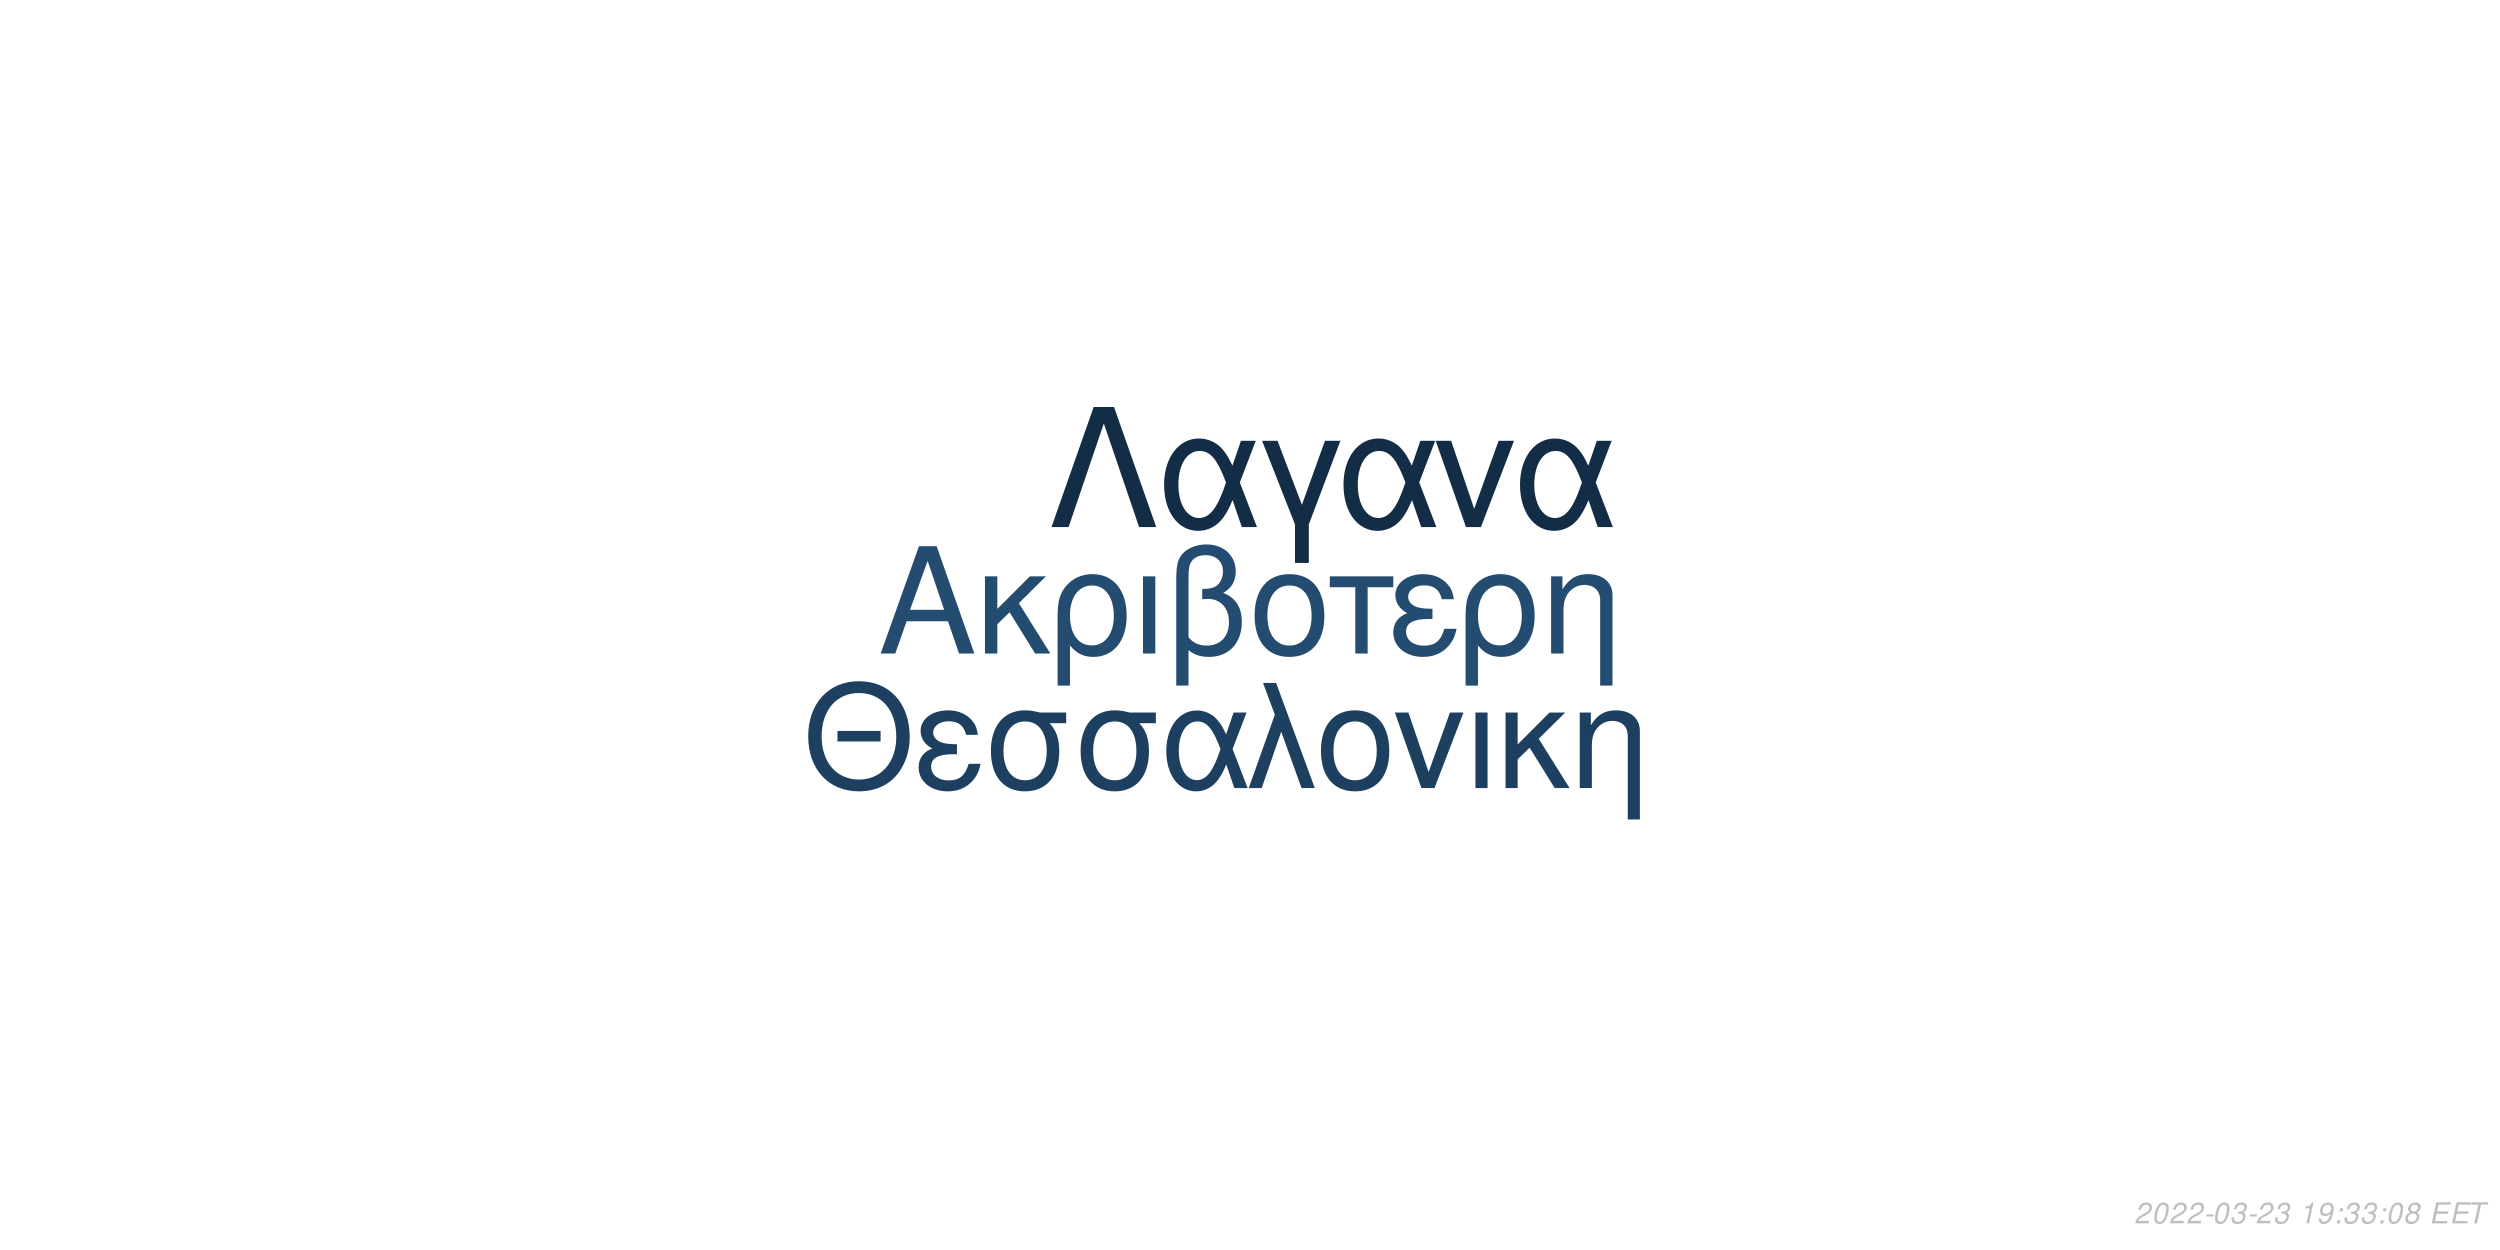
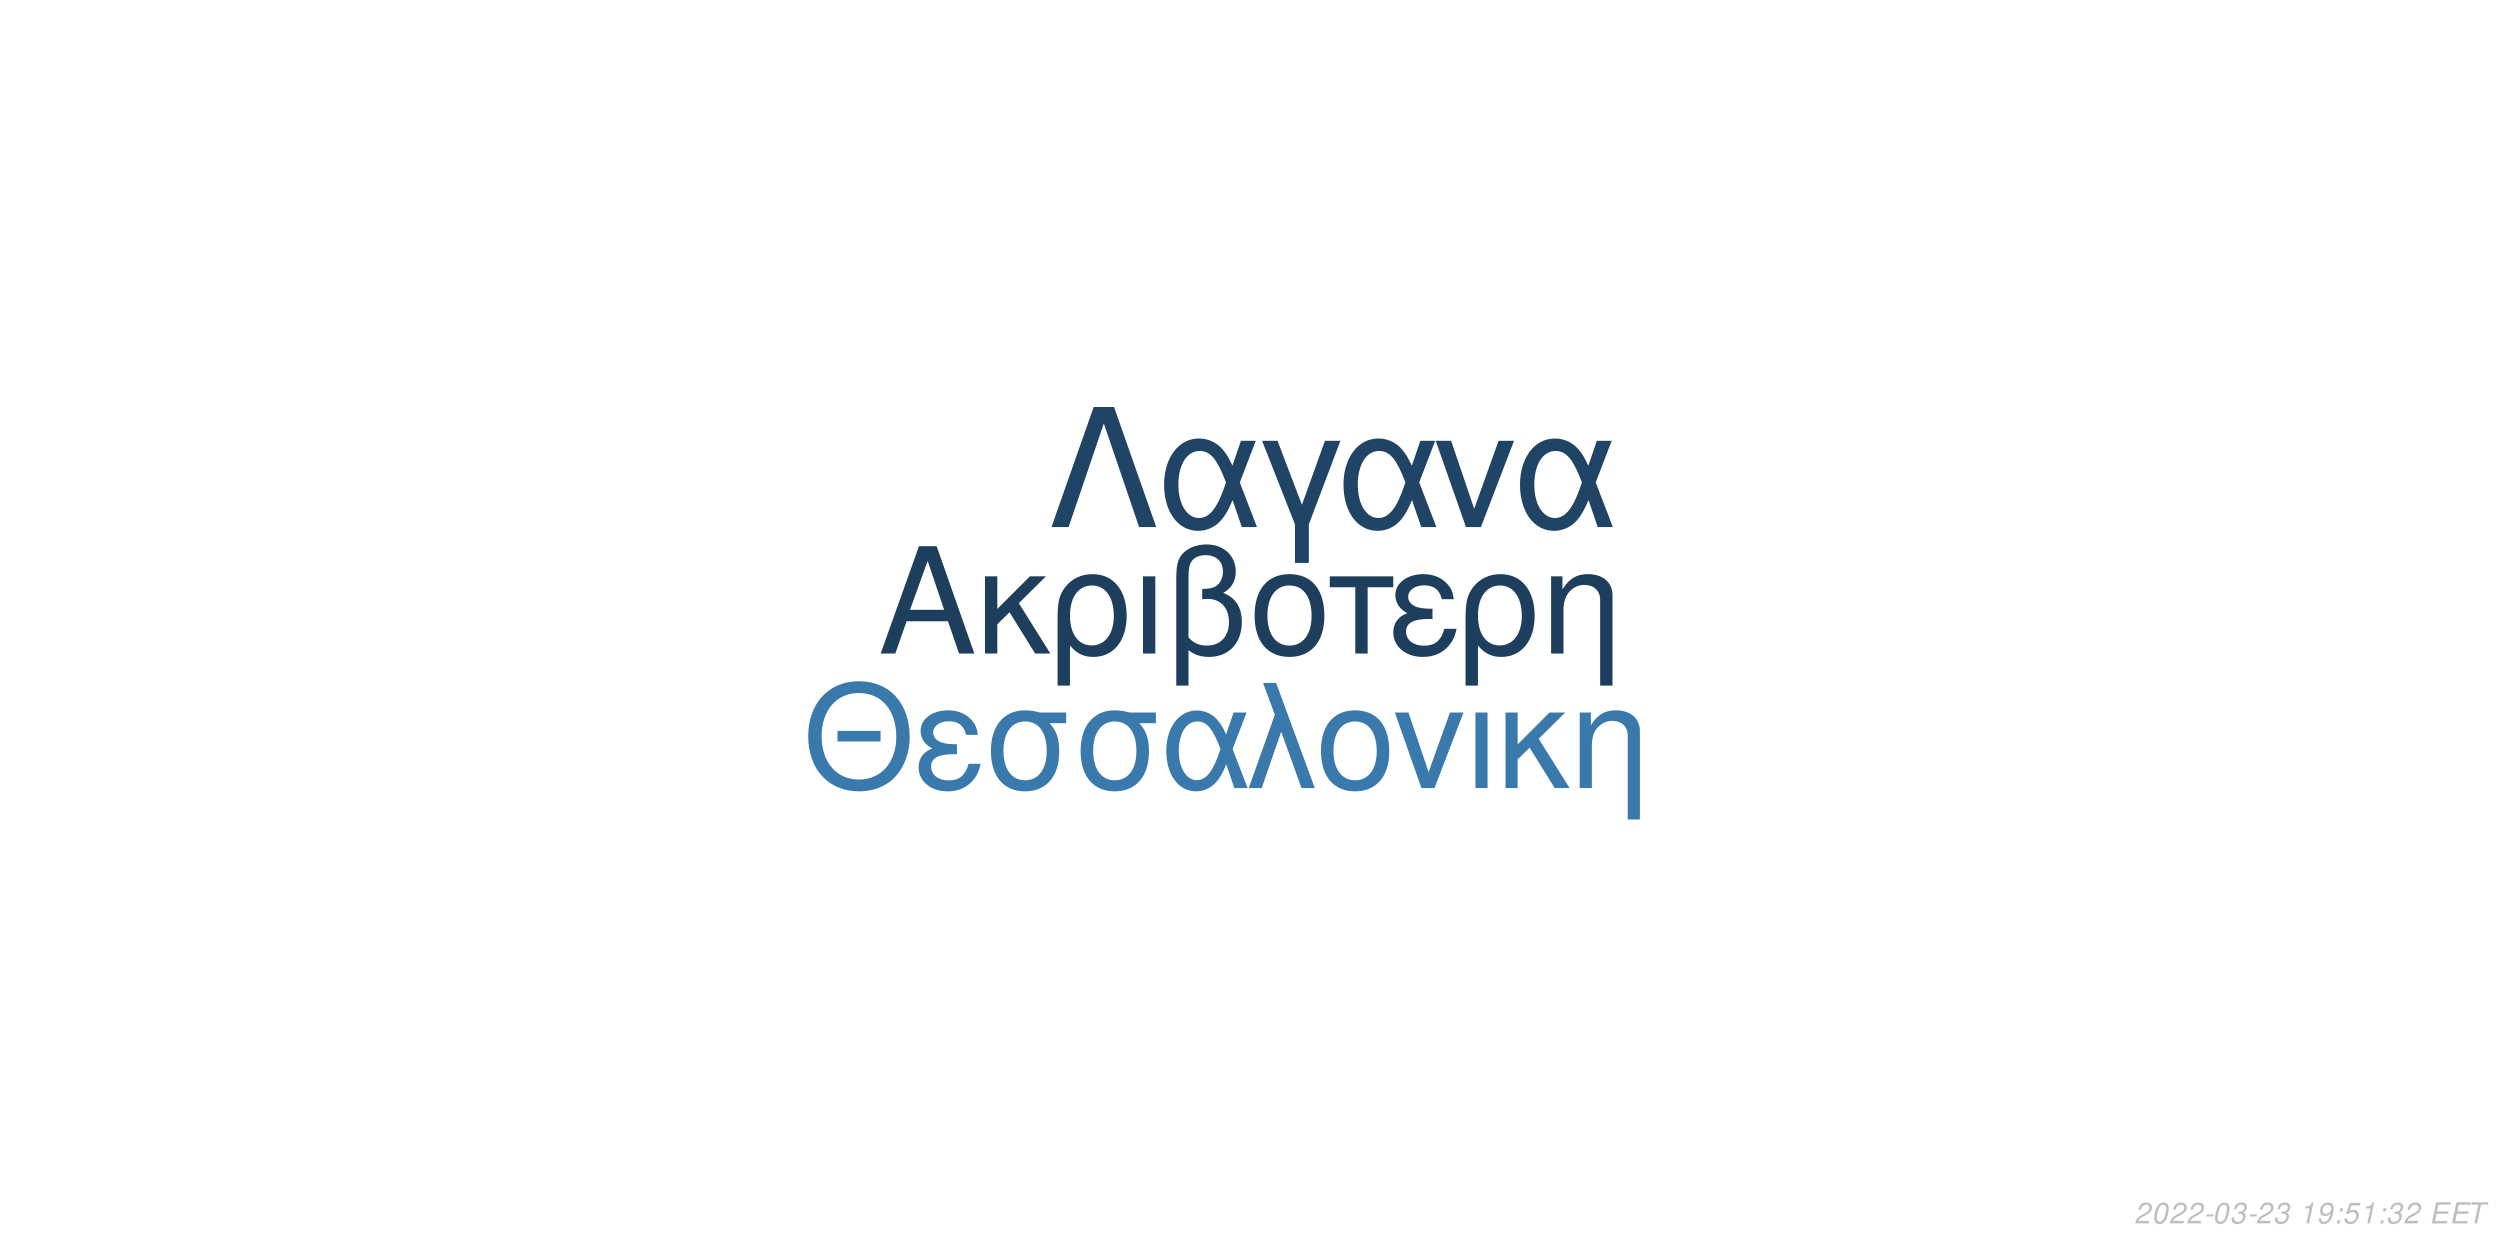
<svg xmlns="http://www.w3.org/2000/svg" xmlns:xlink="http://www.w3.org/1999/xlink" width="864pt" height="432pt" viewBox="0 0 864 432" version="1.1">
  <defs>
    <g>
      <symbol overflow="visible" id="glyph0-0">
        <path style="stroke:none;" d="" />
      </symbol>
      <symbol overflow="visible" id="glyph0-1">
        <path style="stroke:none;" d="M 24.125 -11.141 L 27.938 0 L 33.234 0 L 20.203 -37.094 L 14.094 -37.094 L 0.859 0 L 5.906 0 L 9.828 -11.141 Z M 22.797 -15.109 L 11 -15.109 L 17.094 -32.016 Z M 22.797 -15.109 " />
      </symbol>
      <symbol overflow="visible" id="glyph0-2">
        <path style="stroke:none;" d="M 7.172 -15.422 L 7.172 -26.672 L 2.906 -26.672 L 2.906 0 L 7.172 0 L 7.172 -10.125 L 11.406 -14.25 L 20.25 0 L 25.5 0 L 14.609 -17.406 L 23.969 -26.672 L 18.422 -26.672 Z M 7.172 -15.422 " />
      </symbol>
      <symbol overflow="visible" id="glyph0-3">
        <path style="stroke:none;" d="M 3 11.094 L 7.281 11.094 L 7.281 -2.797 C 9.516 -0.047 11.953 1.172 15.375 1.172 C 22.344 1.172 26.875 -4.422 26.875 -13.031 C 26.875 -21.891 22.297 -27.438 15.062 -27.438 C 11.297 -27.438 7.984 -25.906 5.797 -23.156 C 3.672 -20.516 3 -17.969 3 -12.359 Z M 14.906 -23.516 C 19.547 -23.516 22.438 -19.438 22.438 -12.922 C 22.438 -6.812 19.391 -2.797 14.812 -2.797 C 10.172 -2.797 7.281 -6.766 7.281 -13.125 C 7.281 -19.484 10.234 -23.516 14.906 -23.516 Z M 14.906 -23.516 " />
      </symbol>
      <symbol overflow="visible" id="glyph0-4">
        <path style="stroke:none;" d="M 3.516 0 L 7.781 0 L 7.781 -26.672 L 3.516 -26.672 Z M 3.516 0 " />
      </symbol>
      <symbol overflow="visible" id="glyph0-5">
        <path style="stroke:none;" d="M 4.016 11.094 L 8.25 11.094 L 8.25 -1.172 C 10.172 0.406 12.422 1.172 15.312 1.172 C 22.188 1.172 26.672 -3.609 26.672 -10.891 C 26.672 -15.984 24.578 -19.234 20.25 -20.969 C 23.109 -22.547 24.578 -25.031 24.578 -28.344 C 24.578 -33.844 20.406 -37.703 14.453 -37.703 C 10.938 -37.703 7.734 -36.391 6 -34.25 C 4.484 -32.422 4.016 -30.328 4.016 -25.391 Z M 8.25 -25.656 C 8.25 -29.359 8.5 -30.844 9.469 -32.062 C 10.375 -33.281 12.156 -34 14.094 -34 C 17.812 -34 20.156 -31.812 20.156 -28.297 C 20.156 -25.953 18.984 -23.812 17.297 -23.047 C 16.281 -22.547 15.469 -22.438 12.984 -22.297 L 12.984 -18.781 C 13.734 -18.828 14.344 -18.875 14.969 -18.875 C 19.344 -18.875 22.234 -15.719 22.234 -10.891 C 22.234 -5.906 19.281 -2.75 14.656 -2.75 C 11.953 -2.75 9.922 -3.609 8.25 -5.594 Z M 8.25 -25.656 " />
      </symbol>
      <symbol overflow="visible" id="glyph0-6">
        <path style="stroke:none;" d="M 14.094 -27.438 C 6.562 -27.438 2.094 -22.094 2.094 -13.125 C 2.094 -4.125 6.562 1.172 14.141 1.172 C 21.672 1.172 26.203 -4.172 26.203 -12.922 C 26.203 -22.188 21.828 -27.438 14.094 -27.438 Z M 14.141 -23.516 C 18.938 -23.516 21.781 -19.594 21.781 -12.984 C 21.781 -6.672 18.828 -2.75 14.141 -2.75 C 9.422 -2.75 6.516 -6.672 6.516 -13.125 C 6.516 -19.594 9.422 -23.516 14.141 -23.516 Z M 14.141 -23.516 " />
      </symbol>
      <symbol overflow="visible" id="glyph0-7">
        <path style="stroke:none;" d="M 7.891 0 L 12.156 0 L 12.156 -22.906 L 21.016 -22.906 L 21.016 -26.672 L -0.922 -26.672 L -0.922 -22.906 L 7.891 -22.906 Z M 7.891 0 " />
      </symbol>
      <symbol overflow="visible" id="glyph0-8">
        <path style="stroke:none;" d="M 14.562 -15.469 C 11.344 -15.469 9.562 -15.781 8.297 -16.438 C 6.922 -17.203 6.156 -18.328 6.156 -19.547 C 6.156 -21.891 8.453 -23.562 11.656 -23.562 C 15.062 -23.562 16.953 -22.094 17.812 -18.781 L 21.938 -18.781 C 21.578 -21.266 21.062 -22.5 19.797 -23.922 C 17.812 -26.203 14.906 -27.438 11.453 -27.438 C 5.797 -27.438 1.734 -24.375 1.734 -20.203 C 1.734 -17.609 3.156 -15.375 5.859 -13.938 C 2.797 -12.875 1.016 -10.484 1.016 -7.328 C 1.016 -2.391 5.297 1.172 11.25 1.172 C 14.969 1.172 17.906 -0.109 20.156 -2.641 C 21.578 -4.328 22.297 -5.797 22.906 -8.547 L 18.672 -8.547 C 17.5 -4.422 15.422 -2.703 11.609 -2.703 C 7.938 -2.703 5.438 -4.688 5.438 -7.578 C 5.438 -10.578 7.938 -11.953 13.484 -11.953 C 13.641 -11.953 14.094 -11.953 14.562 -11.906 Z M 14.562 -15.469 " />
      </symbol>
      <symbol overflow="visible" id="glyph0-9">
        <path style="stroke:none;" d="M 3.562 -26.672 L 3.562 0 L 7.844 0 L 7.844 -14.703 C 7.844 -17.906 8.5 -19.891 10.031 -21.531 C 11.406 -22.953 13.188 -23.719 15.062 -23.719 C 18.375 -23.719 20.516 -21.672 20.516 -18.469 L 20.516 11.094 L 24.781 11.094 L 24.781 -20.156 C 24.781 -24.578 21.469 -27.438 16.328 -27.438 C 12.359 -27.438 9.828 -25.906 7.484 -22.188 L 7.484 -26.672 Z M 3.562 -26.672 " />
      </symbol>
      <symbol overflow="visible" id="glyph1-0">
        <path style="stroke:none;" d="" />
      </symbol>
      <symbol overflow="visible" id="glyph1-1">
        <path style="stroke:none;" d="M 26.859 -19.734 L 11.953 -19.734 L 11.953 -16.094 L 26.859 -16.094 Z M 19.328 -36.922 C 8.922 -36.922 1.844 -29.25 1.844 -17.891 C 1.844 -6.484 8.875 1.141 19.391 1.141 C 23.812 1.141 27.703 -0.203 30.641 -2.688 C 34.578 -6.031 36.922 -11.656 36.922 -17.594 C 36.922 -29.297 30 -36.922 19.328 -36.922 Z M 19.328 -32.844 C 27.203 -32.844 32.281 -26.906 32.281 -17.688 C 32.281 -8.922 27.062 -2.938 19.391 -2.938 C 11.609 -2.938 6.484 -8.922 6.484 -17.891 C 6.484 -26.859 11.609 -32.844 19.328 -32.844 Z M 19.328 -32.844 " />
      </symbol>
      <symbol overflow="visible" id="glyph1-2">
        <path style="stroke:none;" d="M 14.25 -15.141 C 11.109 -15.141 9.375 -15.453 8.125 -16.094 C 6.781 -16.844 6.031 -17.938 6.031 -19.141 C 6.031 -21.422 8.266 -23.078 11.406 -23.078 C 14.75 -23.078 16.594 -21.625 17.438 -18.391 L 21.469 -18.391 C 21.125 -20.828 20.625 -22.031 19.391 -23.422 C 17.438 -25.656 14.594 -26.859 11.219 -26.859 C 5.688 -26.859 1.688 -23.875 1.688 -19.781 C 1.688 -17.234 3.094 -15.047 5.734 -13.656 C 2.734 -12.609 1 -10.266 1 -7.172 C 1 -2.344 5.188 1.141 11.016 1.141 C 14.656 1.141 17.547 -0.094 19.734 -2.594 C 21.125 -4.234 21.828 -5.688 22.422 -8.375 L 18.281 -8.375 C 17.141 -4.328 15.094 -2.641 11.359 -2.641 C 7.766 -2.641 5.328 -4.578 5.328 -7.422 C 5.328 -10.359 7.766 -11.703 13.203 -11.703 C 13.359 -11.703 13.797 -11.703 14.25 -11.656 Z M 14.25 -15.141 " />
      </symbol>
      <symbol overflow="visible" id="glyph1-3">
        <path style="stroke:none;" d="M 29 -26.109 L 19.938 -26.109 C 17.594 -26.703 16.438 -26.859 14.703 -26.859 C 7.469 -26.859 2.984 -21.469 2.984 -12.859 C 2.984 -4.031 7.375 1.141 14.797 1.141 C 22.172 1.141 26.609 -4.078 26.609 -12.656 C 26.609 -17.047 25.656 -19.828 23.266 -22.422 L 29 -22.422 Z M 14.797 -23.016 C 19.531 -23.016 22.266 -19.234 22.266 -12.75 C 22.266 -6.531 19.438 -2.688 14.797 -2.688 C 10.172 -2.688 7.328 -6.531 7.328 -12.859 C 7.328 -19.188 10.172 -23.016 14.797 -23.016 Z M 14.797 -23.016 " />
      </symbol>
      <symbol overflow="visible" id="glyph1-4">
        <path style="stroke:none;" d="M 29.344 -26.109 L 24.859 -26.109 L 22.266 -18.578 C 21.125 -21.031 20.484 -22.125 19.328 -23.469 C 17.547 -25.609 14.906 -26.812 12.156 -26.812 C 5.984 -26.812 1.594 -20.984 1.594 -12.812 C 1.594 -4.578 5.828 1.141 11.906 1.141 C 14.953 1.141 17.734 -0.344 19.625 -3.047 C 20.672 -4.531 21.281 -5.688 22.328 -8.172 L 25.109 0 L 29.703 0 L 24.516 -13.5 Z M 20.328 -13.5 C 17.891 -5.922 15.453 -2.734 12.156 -2.734 C 8.516 -2.734 5.922 -6.922 5.922 -12.812 C 5.922 -18.938 8.516 -23.016 12.359 -23.016 C 15.594 -23.016 17.688 -20.531 20.328 -13.5 Z M 20.328 -13.5 " />
      </symbol>
      <symbol overflow="visible" id="glyph1-5">
        <path style="stroke:none;" d="M 1.094 0 L 5.578 0 L 12.312 -19.484 L 19.328 0 L 23.922 0 L 10.562 -36.328 L 6.031 -36.328 L 10.109 -25.359 Z M 1.094 0 " />
      </symbol>
      <symbol overflow="visible" id="glyph1-6">
        <path style="stroke:none;" d="M 13.797 -26.859 C 6.422 -26.859 2.047 -21.625 2.047 -12.859 C 2.047 -4.031 6.422 1.141 13.859 1.141 C 21.234 1.141 25.656 -4.078 25.656 -12.656 C 25.656 -21.719 21.375 -26.859 13.797 -26.859 Z M 13.859 -23.016 C 18.531 -23.016 21.328 -19.188 21.328 -12.703 C 21.328 -6.531 18.438 -2.688 13.859 -2.688 C 9.219 -2.688 6.375 -6.531 6.375 -12.859 C 6.375 -19.188 9.219 -23.016 13.859 -23.016 Z M 13.859 -23.016 " />
      </symbol>
      <symbol overflow="visible" id="glyph1-7">
        <path style="stroke:none;" d="M 14.297 0 L 24.312 -26.109 L 19.625 -26.109 L 12.25 -5.531 L 5.281 -26.109 L 0.594 -26.109 L 9.766 0 Z M 14.297 0 " />
      </symbol>
      <symbol overflow="visible" id="glyph1-8">
        <path style="stroke:none;" d="M 3.438 0 L 7.625 0 L 7.625 -26.109 L 3.438 -26.109 Z M 3.438 0 " />
      </symbol>
      <symbol overflow="visible" id="glyph1-9">
        <path style="stroke:none;" d="M 7.031 -15.094 L 7.031 -26.109 L 2.844 -26.109 L 2.844 0 L 7.031 0 L 7.031 -9.922 L 11.156 -13.953 L 19.828 0 L 24.969 0 L 14.297 -17.047 L 23.469 -26.109 L 18.031 -26.109 Z M 7.031 -15.094 " />
      </symbol>
      <symbol overflow="visible" id="glyph1-10">
        <path style="stroke:none;" d="M 3.484 -26.109 L 3.484 0 L 7.672 0 L 7.672 -14.406 C 7.672 -17.547 8.328 -19.484 9.812 -21.078 C 11.156 -22.469 12.906 -23.219 14.75 -23.219 C 17.984 -23.219 20.078 -21.234 20.078 -18.094 L 20.078 10.859 L 24.266 10.859 L 24.266 -19.734 C 24.266 -24.062 21.031 -26.859 16 -26.859 C 12.109 -26.859 9.609 -25.359 7.328 -21.719 L 7.328 -26.109 Z M 3.484 -26.109 " />
      </symbol>
      <symbol overflow="visible" id="glyph2-0">
        <path style="stroke:none;" d="" />
      </symbol>
      <symbol overflow="visible" id="glyph2-1">
        <path style="stroke:none;" d="M 22.531 -41.484 L 15.484 -41.484 L 0.906 0 L 6.828 0 L 19 -35.797 L 31.188 0 L 37.109 0 Z M 22.531 -41.484 " />
      </symbol>
      <symbol overflow="visible" id="glyph2-2">
        <path style="stroke:none;" d="M 33.516 -29.812 L 28.391 -29.812 L 25.438 -21.219 C 24.125 -24.016 23.391 -25.266 22.078 -26.797 C 20.031 -29.25 17.016 -30.609 13.891 -30.609 C 6.828 -30.609 1.828 -23.953 1.828 -14.625 C 1.828 -5.234 6.656 1.312 13.594 1.312 C 17.078 1.312 20.266 -0.391 22.422 -3.469 C 23.609 -5.172 24.297 -6.484 25.5 -9.328 L 28.688 0 L 33.922 0 L 28 -15.422 Z M 23.219 -15.422 C 20.422 -6.766 17.641 -3.125 13.891 -3.125 C 9.734 -3.125 6.766 -7.906 6.766 -14.625 C 6.766 -21.625 9.734 -26.297 14.109 -26.297 C 17.812 -26.297 20.203 -23.453 23.219 -15.422 Z M 23.219 -15.422 " />
      </symbol>
      <symbol overflow="visible" id="glyph2-3">
        <path style="stroke:none;" d="M 12.062 12.406 L 16.844 12.406 L 16.844 -0.906 L 27.766 -29.812 L 22.422 -29.812 L 14.453 -7.688 L 6.031 -29.812 L 0.688 -29.812 L 12.062 -0.906 Z M 12.062 12.406 " />
      </symbol>
      <symbol overflow="visible" id="glyph2-4">
        <path style="stroke:none;" d="M 16.328 0 L 27.766 -29.812 L 22.422 -29.812 L 14 -6.312 L 6.031 -29.812 L 0.688 -29.812 L 11.156 0 Z M 16.328 0 " />
      </symbol>
      <symbol overflow="visible" id="glyph3-0">
        <path style="stroke:none;" d="" />
      </symbol>
      <symbol overflow="visible" id="glyph3-1">
        <path style="stroke:none;" d="M 5.234 -0.875 L 1.469 -0.875 C 1.641 -1.375 2.203 -1.891 3.109 -2.344 L 4.234 -2.938 C 5.562 -3.625 6.219 -4.469 6.219 -5.484 C 6.219 -5.938 6.062 -6.359 5.797 -6.656 C 5.469 -7.047 4.984 -7.234 4.312 -7.234 C 2.766 -7.234 1.891 -6.453 1.484 -4.734 L 2.375 -4.734 C 2.484 -5.188 2.609 -5.484 2.797 -5.75 C 3.094 -6.203 3.609 -6.453 4.188 -6.453 C 4.891 -6.453 5.344 -6.031 5.344 -5.375 C 5.344 -4.703 4.859 -4.094 4.016 -3.656 L 2.984 -3.125 C 1.234 -2.188 0.797 -1.656 0.344 -0.016 L 5.047 -0.016 Z M 5.234 -0.875 " />
      </symbol>
      <symbol overflow="visible" id="glyph3-2">
        <path style="stroke:none;" d="M 4.203 -7.234 C 3.375 -7.234 2.688 -6.812 2.125 -5.984 C 1.484 -5.047 0.984 -3.188 0.984 -1.734 C 0.984 -1.109 1.172 -0.562 1.484 -0.266 C 1.797 0.047 2.281 0.234 2.766 0.234 C 3.625 0.234 4.281 -0.156 4.859 -1.016 C 5.516 -1.953 6 -3.797 6 -5.266 C 6 -6.5 5.328 -7.234 4.203 -7.234 Z M 4.094 -6.453 C 4.734 -6.453 5.125 -5.984 5.125 -5.156 C 5.125 -4.203 4.781 -2.625 4.406 -1.812 C 3.984 -0.938 3.516 -0.547 2.875 -0.547 C 2.25 -0.547 1.875 -1.031 1.875 -1.828 C 1.875 -2.797 2.203 -4.344 2.594 -5.203 C 2.984 -6.047 3.453 -6.453 4.094 -6.453 Z M 4.094 -6.453 " />
      </symbol>
      <symbol overflow="visible" id="glyph3-3">
        <path style="stroke:none;" d="M 3.516 -3.125 L 1.125 -3.125 L 0.969 -2.406 L 3.359 -2.406 Z M 3.516 -3.125 " />
      </symbol>
      <symbol overflow="visible" id="glyph3-4">
        <path style="stroke:none;" d="M 2.922 -3.312 C 3.125 -3.344 3.234 -3.344 3.375 -3.344 C 4.203 -3.344 4.688 -3 4.688 -2.406 C 4.688 -1.312 3.906 -0.547 2.781 -0.547 C 2.047 -0.547 1.594 -0.938 1.594 -1.562 C 1.594 -1.719 1.609 -1.844 1.656 -2.094 L 0.766 -2.094 C 0.734 -1.797 0.719 -1.641 0.719 -1.469 C 0.719 -0.375 1.406 0.234 2.641 0.234 C 3.547 0.234 4.297 -0.078 4.812 -0.656 C 5.266 -1.156 5.562 -1.875 5.562 -2.547 C 5.562 -3.125 5.344 -3.453 4.797 -3.734 C 5.641 -4.234 6.016 -4.844 6.016 -5.734 C 6.016 -6.656 5.312 -7.234 4.203 -7.234 C 3.375 -7.234 2.672 -6.938 2.188 -6.375 C 1.891 -6.031 1.703 -5.641 1.516 -4.906 L 2.391 -4.906 C 2.5 -5.359 2.594 -5.594 2.734 -5.812 C 3.047 -6.234 3.516 -6.453 4.078 -6.453 C 4.734 -6.453 5.141 -6.125 5.141 -5.578 C 5.141 -5.188 5.016 -4.797 4.797 -4.547 C 4.516 -4.234 4 -4.062 3.266 -4.062 L 3.078 -4.062 Z M 2.922 -3.312 " />
      </symbol>
      <symbol overflow="visible" id="glyph3-5">
        <path style="stroke:none;" d="" />
      </symbol>
      <symbol overflow="visible" id="glyph3-6">
        <path style="stroke:none;" d="M 3.703 -5.188 L 2.594 0 L 3.469 0 L 5.016 -7.234 L 4.438 -7.234 C 3.906 -6.156 3.688 -6.016 2.234 -5.812 L 2.109 -5.188 Z M 3.703 -5.188 " />
      </symbol>
      <symbol overflow="visible" id="glyph3-7">
        <path style="stroke:none;" d="M 0.844 -1.656 C 0.844 -1.547 0.844 -1.438 0.844 -1.375 C 0.844 -0.406 1.531 0.234 2.578 0.234 C 3.203 0.234 3.766 0.016 4.297 -0.438 C 4.938 -1 5.312 -1.656 5.594 -2.719 C 5.844 -3.672 6.016 -4.766 6.016 -5.375 C 6.016 -5.844 5.844 -6.328 5.547 -6.656 C 5.203 -7.031 4.703 -7.234 4.062 -7.234 C 2.516 -7.234 1.297 -5.938 1.297 -4.266 C 1.297 -3.203 1.984 -2.547 3.047 -2.547 C 3.484 -2.547 3.953 -2.672 4.281 -2.891 C 4.406 -2.984 4.547 -3.078 4.828 -3.344 C 4.438 -1.484 3.703 -0.547 2.703 -0.547 C 2.109 -0.547 1.719 -0.938 1.719 -1.547 L 1.719 -1.656 Z M 3.953 -6.453 C 4.625 -6.453 5.141 -5.953 5.141 -5.281 C 5.141 -4.188 4.312 -3.312 3.297 -3.312 C 2.594 -3.312 2.172 -3.734 2.172 -4.453 C 2.172 -5.562 2.984 -6.453 3.953 -6.453 Z M 3.953 -6.453 " />
      </symbol>
      <symbol overflow="visible" id="glyph3-8">
        <path style="stroke:none;" d="M 2.359 -1.031 L 1.312 -1.031 L 1.094 0 L 2.141 0 Z M 3.266 -5.234 L 2.219 -5.234 L 2 -4.203 L 3.047 -4.203 Z M 3.266 -5.234 " />
      </symbol>
      <symbol overflow="visible" id="glyph3-9">
-         <path style="stroke:none;" d="M 4.766 -3.797 C 5.078 -3.969 5.234 -4.078 5.438 -4.234 C 5.812 -4.594 6.062 -5.172 6.062 -5.734 C 6.062 -6.625 5.344 -7.234 4.266 -7.234 C 2.812 -7.234 1.703 -6.219 1.703 -4.875 C 1.703 -4.406 1.875 -4.125 2.359 -3.812 C 1.297 -3.312 0.75 -2.516 0.75 -1.469 C 0.75 -0.438 1.547 0.234 2.812 0.234 C 3.656 0.234 4.359 -0.094 4.938 -0.734 C 5.359 -1.234 5.609 -1.859 5.609 -2.438 C 5.609 -3.047 5.312 -3.516 4.766 -3.797 Z M 4.109 -6.453 C 4.797 -6.453 5.188 -6.125 5.188 -5.578 C 5.188 -5.266 5.062 -4.922 4.859 -4.672 C 4.562 -4.312 4.188 -4.156 3.656 -4.156 C 2.984 -4.156 2.594 -4.453 2.594 -4.984 C 2.594 -5.859 3.203 -6.453 4.109 -6.453 Z M 3.453 -3.406 C 4.234 -3.406 4.734 -2.984 4.734 -2.312 C 4.734 -1.312 3.922 -0.547 2.875 -0.547 C 2.125 -0.547 1.625 -0.969 1.625 -1.625 C 1.625 -2.609 2.438 -3.406 3.453 -3.406 Z M 3.453 -3.406 " />
+         <path style="stroke:none;" d="M 6.297 -7.094 L 2.594 -7.094 L 1.234 -3.234 L 2.047 -3.234 C 2.656 -3.766 2.938 -3.906 3.531 -3.906 C 4.328 -3.906 4.797 -3.453 4.797 -2.688 C 4.797 -1.438 3.969 -0.547 2.828 -0.547 C 2.031 -0.547 1.609 -0.938 1.578 -1.734 L 0.703 -1.734 L 0.703 -1.516 C 0.703 -0.938 0.844 -0.547 1.188 -0.266 C 1.562 0.062 2.078 0.234 2.703 0.234 C 3.656 0.234 4.391 -0.156 4.984 -0.922 C 5.422 -1.5 5.672 -2.234 5.672 -2.953 C 5.672 -4 4.938 -4.672 3.812 -4.672 C 3.328 -4.672 2.906 -4.547 2.406 -4.234 L 3.109 -6.219 L 6.109 -6.219 Z M 6.297 -7.094 " />
      </symbol>
      <symbol overflow="visible" id="glyph3-10">
        <path style="stroke:none;" d="M 2.547 -3.312 L 6.5 -3.312 L 6.688 -4.141 L 2.719 -4.141 L 3.219 -6.469 L 7.344 -6.469 L 7.516 -7.297 L 2.453 -7.297 L 0.906 0 L 6.125 0 L 6.297 -0.812 L 2.016 -0.812 Z M 2.547 -3.312 " />
      </symbol>
      <symbol overflow="visible" id="glyph3-11">
        <path style="stroke:none;" d="M 4.938 -6.469 L 7.312 -6.469 L 7.484 -7.297 L 1.75 -7.297 L 1.578 -6.469 L 3.984 -6.469 L 2.609 0 L 3.547 0 Z M 4.938 -6.469 " />
      </symbol>
    </g>
  </defs>
  <g id="surface1">
    <rect x="0" y="0" width="864" height="432" style="fill:rgb(100%,100%,100%);fill-opacity:1;stroke:none;" />
-     <g style="fill:rgb(14.118%,29.804%,43.922%);fill-opacity:1;">
+     <g style="fill:rgb(11.373%,24.314%,36.078%);fill-opacity:1;">
      <use xlink:href="#glyph0-1" x="303.5" y="225.861" />
      <use xlink:href="#glyph0-2" x="337.5" y="225.861" />
      <use xlink:href="#glyph0-3" x="362.5" y="225.861" />
      <use xlink:href="#glyph0-4" x="391.5" y="225.861" />
      <use xlink:href="#glyph0-5" x="402.5" y="225.861" />
      <use xlink:href="#glyph0-6" x="431.5" y="225.861" />
      <use xlink:href="#glyph0-7" x="460.5" y="225.861" />
      <use xlink:href="#glyph0-8" x="480.5" y="225.861" />
      <use xlink:href="#glyph0-3" x="503.5" y="225.861" />
      <use xlink:href="#glyph0-9" x="532.5" y="225.861" />
    </g>
-     <g style="fill:rgb(11.765%,25.098%,37.647%);fill-opacity:1;">
+     <g style="fill:rgb(22.745%,47.451%,67.451%);fill-opacity:1;">
      <use xlink:href="#glyph1-1" x="277.473" y="272.354" />
      <use xlink:href="#glyph1-2" x="316.473" y="272.354" />
      <use xlink:href="#glyph1-3" x="339.473" y="272.354" />
      <use xlink:href="#glyph1-3" x="370.473" y="272.354" />
      <use xlink:href="#glyph1-4" x="401.473" y="272.354" />
      <use xlink:href="#glyph1-5" x="430.473" y="272.354" />
      <use xlink:href="#glyph1-6" x="454.473" y="272.354" />
      <use xlink:href="#glyph1-7" x="481.473" y="272.354" />
      <use xlink:href="#glyph1-8" x="506.473" y="272.354" />
      <use xlink:href="#glyph1-9" x="517.473" y="272.354" />
      <use xlink:href="#glyph1-10" x="542.473" y="272.354" />
    </g>
-     <g style="fill:rgb(7.843%,17.647%,27.451%);fill-opacity:1;">
+     <g style="fill:rgb(12.549%,26.667%,39.608%);fill-opacity:1;">
      <use xlink:href="#glyph2-1" x="362.484" y="182.152" />
      <use xlink:href="#glyph2-2" x="400.484" y="182.152" />
      <use xlink:href="#glyph2-3" x="435.484" y="182.152" />
      <use xlink:href="#glyph2-2" x="462.484" y="182.152" />
      <use xlink:href="#glyph2-4" x="495.484" y="182.152" />
      <use xlink:href="#glyph2-2" x="523.484" y="182.152" />
    </g>
    <g style="fill:rgb(74.51%,74.51%,74.51%);fill-opacity:1;">
      <use xlink:href="#glyph3-1" x="737.52" y="422.81" />
      <use xlink:href="#glyph3-2" x="743.52" y="422.81" />
      <use xlink:href="#glyph3-1" x="749.52" y="422.81" />
      <use xlink:href="#glyph3-1" x="755.52" y="422.81" />
      <use xlink:href="#glyph3-3" x="761.52" y="422.81" />
      <use xlink:href="#glyph3-2" x="764.52" y="422.81" />
      <use xlink:href="#glyph3-4" x="770.52" y="422.81" />
      <use xlink:href="#glyph3-3" x="776.52" y="422.81" />
      <use xlink:href="#glyph3-1" x="779.52" y="422.81" />
      <use xlink:href="#glyph3-4" x="785.52" y="422.81" />
      <use xlink:href="#glyph3-5" x="791.52" y="422.81" />
      <use xlink:href="#glyph3-6" x="794.52" y="422.81" />
      <use xlink:href="#glyph3-7" x="800.52" y="422.81" />
      <use xlink:href="#glyph3-8" x="806.52" y="422.81" />
-       <use xlink:href="#glyph3-4" x="809.52" y="422.81" />
-       <use xlink:href="#glyph3-4" x="815.52" y="422.81" />
+       <use xlink:href="#glyph3-9" x="809.52" y="422.81" />
+       <use xlink:href="#glyph3-6" x="815.52" y="422.81" />
      <use xlink:href="#glyph3-8" x="821.52" y="422.81" />
-       <use xlink:href="#glyph3-2" x="824.52" y="422.81" />
-       <use xlink:href="#glyph3-9" x="830.52" y="422.81" />
+       <use xlink:href="#glyph3-4" x="824.52" y="422.81" />
+       <use xlink:href="#glyph3-1" x="830.52" y="422.81" />
      <use xlink:href="#glyph3-5" x="836.52" y="422.81" />
      <use xlink:href="#glyph3-10" x="839.52" y="422.81" />
      <use xlink:href="#glyph3-10" x="846.52" y="422.81" />
      <use xlink:href="#glyph3-11" x="852.52" y="422.81" />
    </g>
  </g>
</svg>
